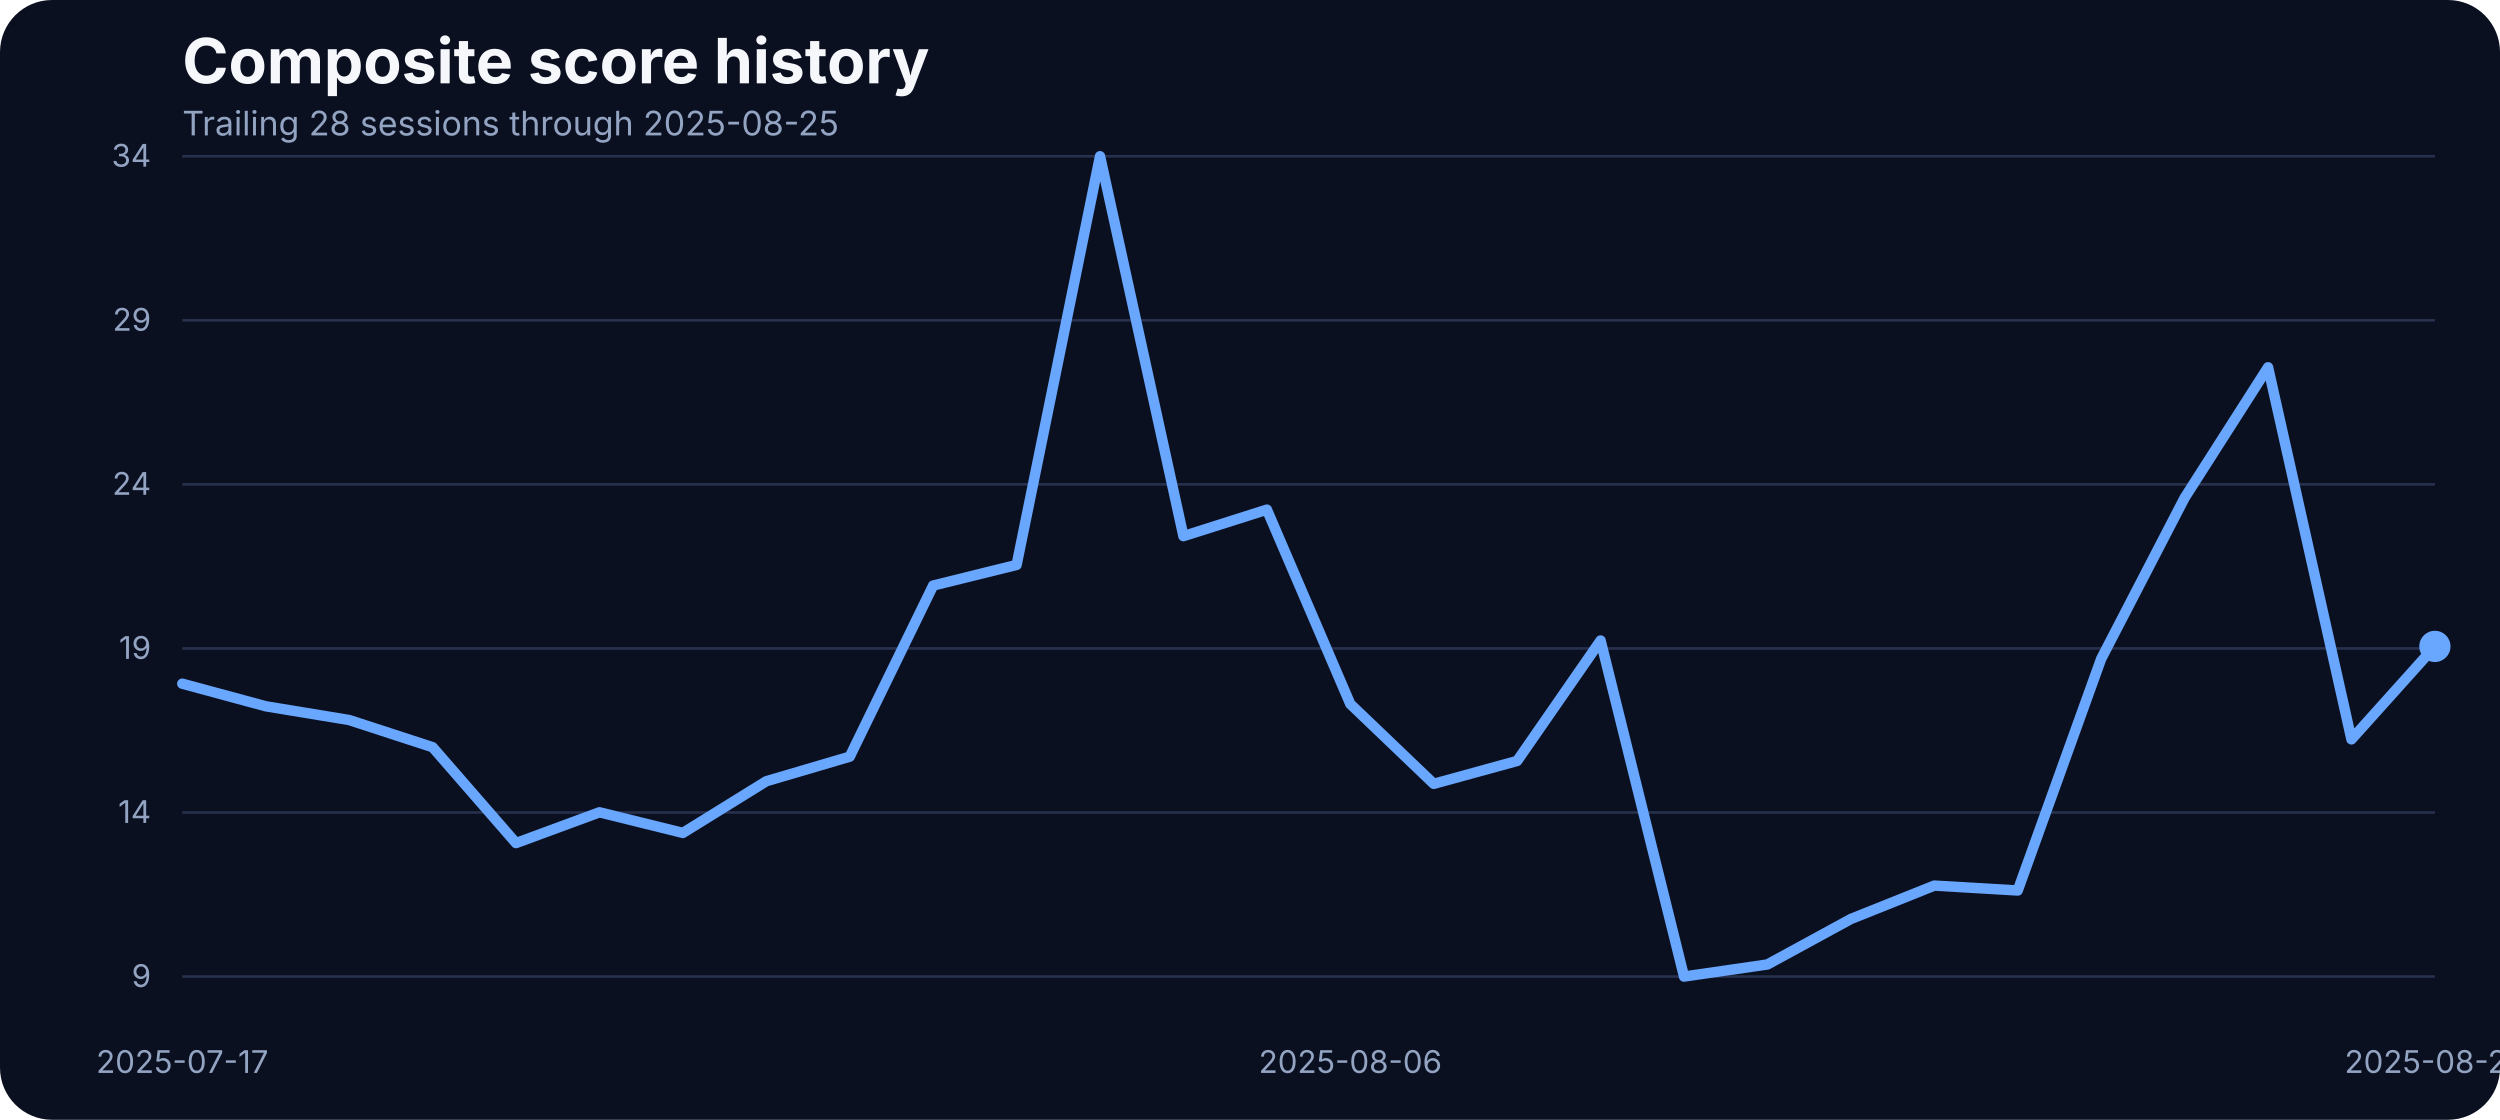
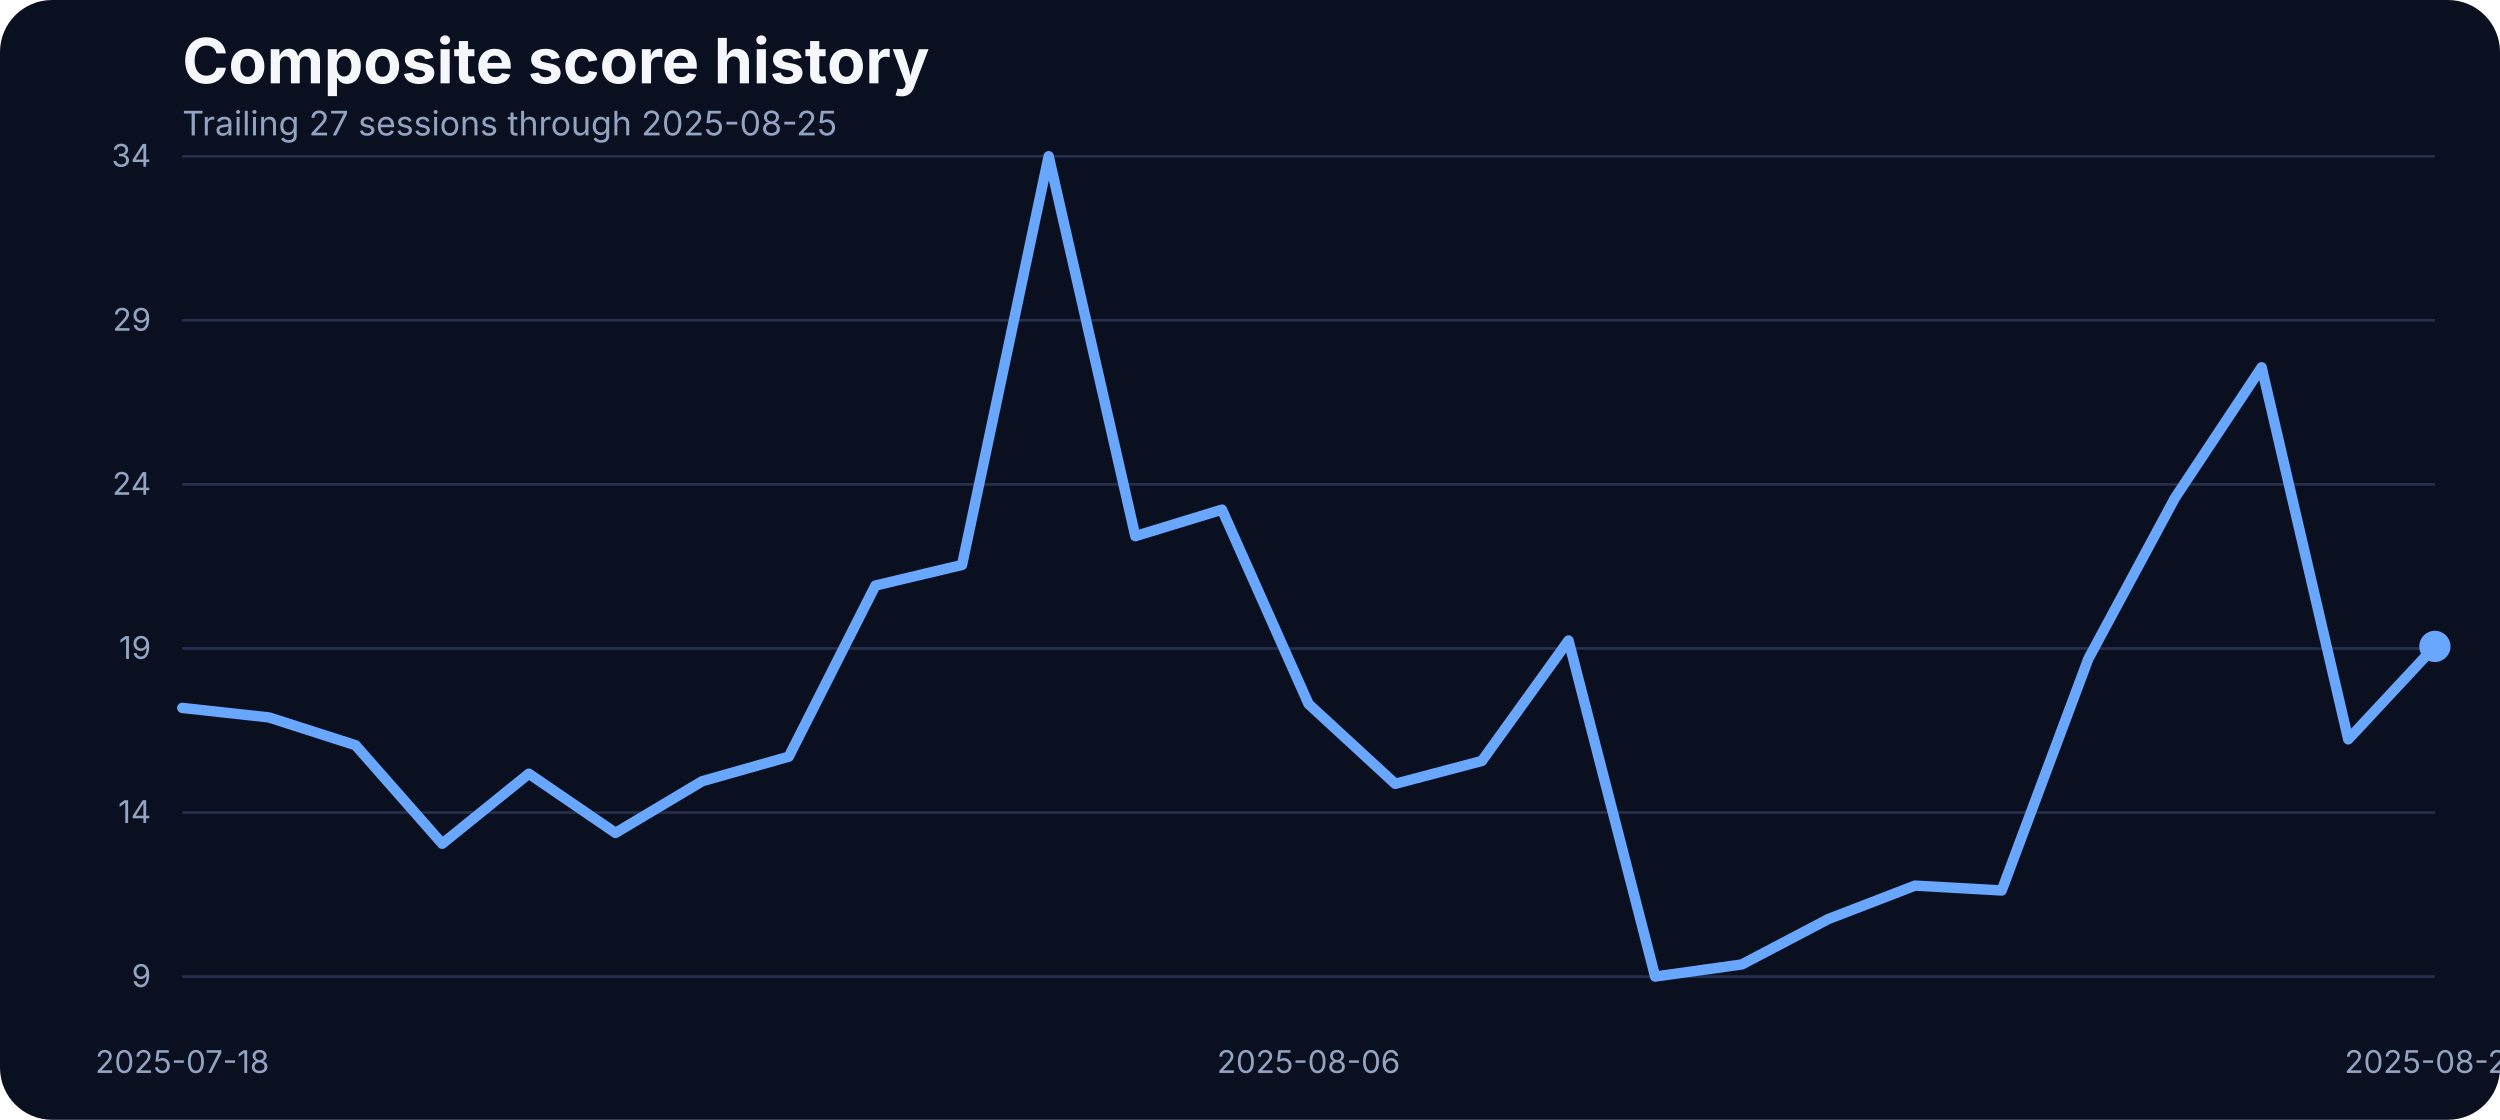
<svg xmlns="http://www.w3.org/2000/svg" width="960" height="430" viewBox="0 0 960 430" role="img" aria-label="Composite score history">
  <rect width="100%" height="100%" fill="#0b1020" rx="20" />
  <text x="70" y="32" fill="#f5f7fb" font-family="Inter, Arial, sans-serif" font-size="24" font-weight="700">Composite score history</text>
-   <text x="70" y="52" fill="#93a4c3" font-family="Inter, Arial, sans-serif" font-size="13">Trailing 28 sessions through 2025-08-25</text>
+   <text x="70" y="52" fill="#93a4c3" font-family="Inter, Arial, sans-serif" font-size="13">Trailing 27 sessions through 2025-08-25</text>
  <line x1="70" x2="935" y1="375.00" y2="375.00" stroke="#27314e" stroke-width="1" />
  <text x="58" y="379.00" text-anchor="end" fill="#93a4c3" font-family="Inter, Arial, sans-serif" font-size="12">9</text>
  <line x1="70" x2="935" y1="312.00" y2="312.00" stroke="#27314e" stroke-width="1" />
  <text x="58" y="316.00" text-anchor="end" fill="#93a4c3" font-family="Inter, Arial, sans-serif" font-size="12">14</text>
  <line x1="70" x2="935" y1="249.00" y2="249.00" stroke="#27314e" stroke-width="1" />
  <text x="58" y="253.00" text-anchor="end" fill="#93a4c3" font-family="Inter, Arial, sans-serif" font-size="12">19</text>
  <line x1="70" x2="935" y1="186.00" y2="186.00" stroke="#27314e" stroke-width="1" />
  <text x="58" y="190.00" text-anchor="end" fill="#93a4c3" font-family="Inter, Arial, sans-serif" font-size="12">24</text>
  <line x1="70" x2="935" y1="123.00" y2="123.00" stroke="#27314e" stroke-width="1" />
  <text x="58" y="127.00" text-anchor="end" fill="#93a4c3" font-family="Inter, Arial, sans-serif" font-size="12">29</text>
  <line x1="70" x2="935" y1="60.00" y2="60.00" stroke="#27314e" stroke-width="1" />
  <text x="58" y="64.00" text-anchor="end" fill="#93a4c3" font-family="Inter, Arial, sans-serif" font-size="12">34</text>
-   <text x="70.00" y="412" text-anchor="middle" fill="#93a4c3" font-family="Inter, Arial, sans-serif" font-size="12">2025-07-17</text>
-   <text x="518.52" y="412" text-anchor="middle" fill="#93a4c3" font-family="Inter, Arial, sans-serif" font-size="12">2025-08-06</text>
+   <text x="70.00" y="412" text-anchor="middle" fill="#93a4c3" font-family="Inter, Arial, sans-serif" font-size="12">2025-07-18</text>
+   <text x="502.50" y="412" text-anchor="middle" fill="#93a4c3" font-family="Inter, Arial, sans-serif" font-size="12">2025-08-06</text>
  <text x="935.00" y="412" text-anchor="middle" fill="#93a4c3" font-family="Inter, Arial, sans-serif" font-size="12">2025-08-25</text>
-   <path d="M 70.00 262.54 L 102.04 271.21 L 134.07 276.49 L 166.11 286.92 L 198.15 323.74 L 230.19 311.92 L 262.22 319.84 L 294.26 299.99 L 326.30 290.56 L 358.33 224.85 L 390.37 216.93 L 422.41 60.00 L 454.44 205.88 L 486.48 195.70 L 518.52 270.34 L 550.56 300.99 L 582.59 292.20 L 614.63 245.96 L 646.67 375.00 L 678.70 370.35 L 710.74 352.89 L 742.78 340.07 L 774.81 341.95 L 806.85 253.00 L 838.89 191.18 L 870.93 141.04 L 902.96 283.91 L 935.00 248.22" fill="none" stroke="#69a7ff" stroke-width="4" stroke-linecap="round" stroke-linejoin="round" />
+   <path d="M 70.00 271.84 L 103.27 275.49 L 136.54 286.17 L 169.81 323.99 L 203.08 297.10 L 236.35 319.84 L 269.62 299.99 L 302.88 290.56 L 336.15 224.85 L 369.42 216.93 L 402.69 60.00 L 435.96 205.88 L 469.23 195.70 L 502.50 270.34 L 535.77 300.99 L 569.04 292.20 L 602.31 245.96 L 635.58 375.00 L 668.85 370.35 L 702.12 352.89 L 735.38 340.07 L 768.65 341.95 L 801.92 253.00 L 835.19 191.18 L 868.46 141.04 L 901.73 283.91 L 935.00 248.22" fill="none" stroke="#69a7ff" stroke-width="4" stroke-linecap="round" stroke-linejoin="round" />
  <circle cx="935.00" cy="248.22" r="6" fill="#69a7ff" />
</svg>
